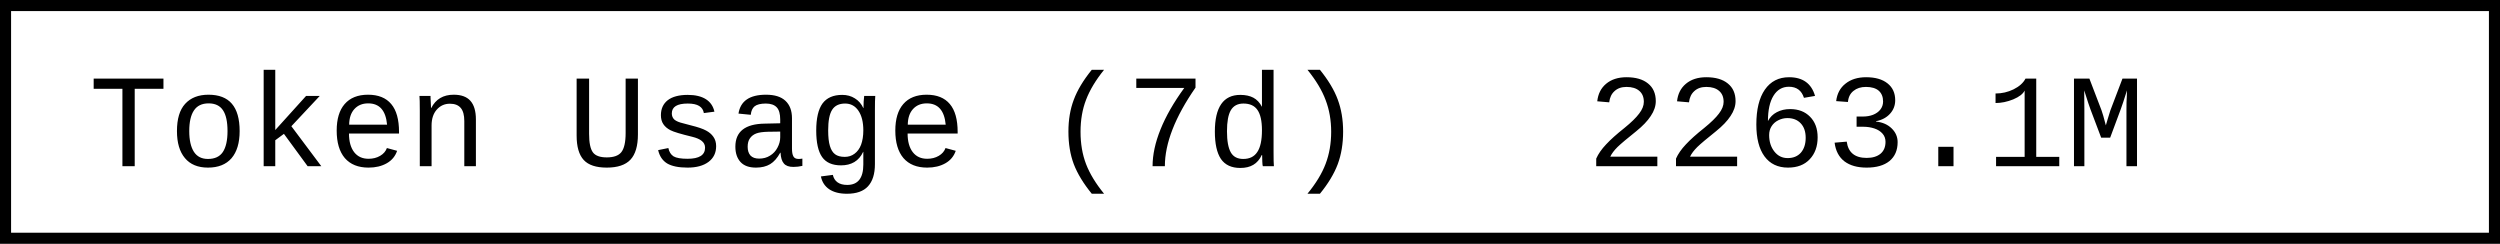
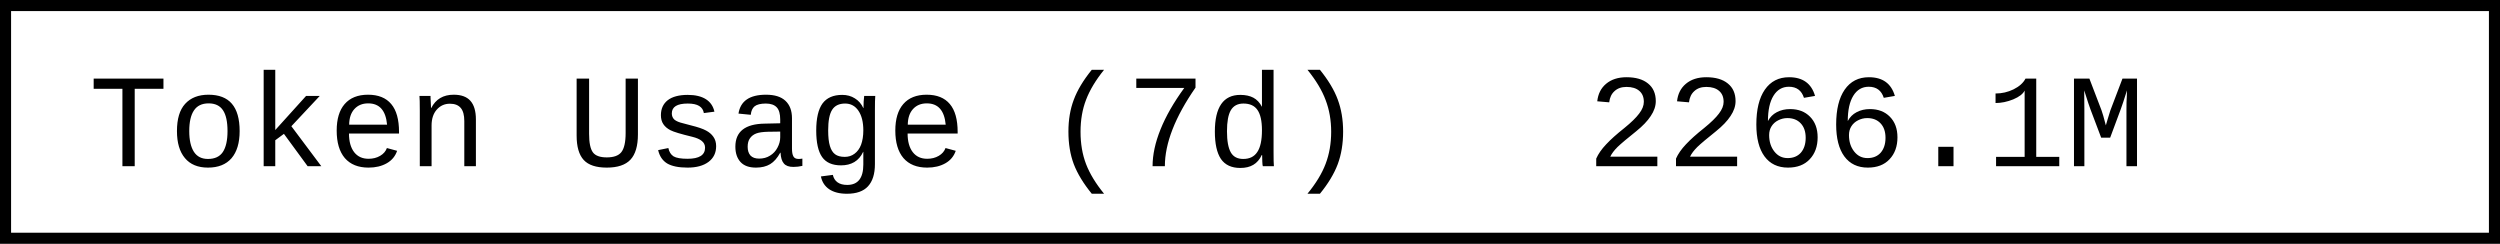
- <svg xmlns="http://www.w3.org/2000/svg" width="225.6" height="22" role="img" aria-label="Token Usage (7d): 2263.1M">
+ <svg xmlns="http://www.w3.org/2000/svg" width="225.6" height="22" role="img" aria-label="Token Usage (7d): 2266.1M">
  <rect x="0.5" y="0.5" width="224.6" height="21" fill="#fff" stroke="#000" stroke-width="1" />
  <g font-family="'Consolas','Monaco','Courier New',monospace" font-size="12" fill="#000">
    <text x="8" y="15">Token Usage (7d)</text>
-     <text x="143.2" y="15">2263.1M</text>
+     <text x="143.2" y="15">2266.1M</text>
  </g>
</svg>
